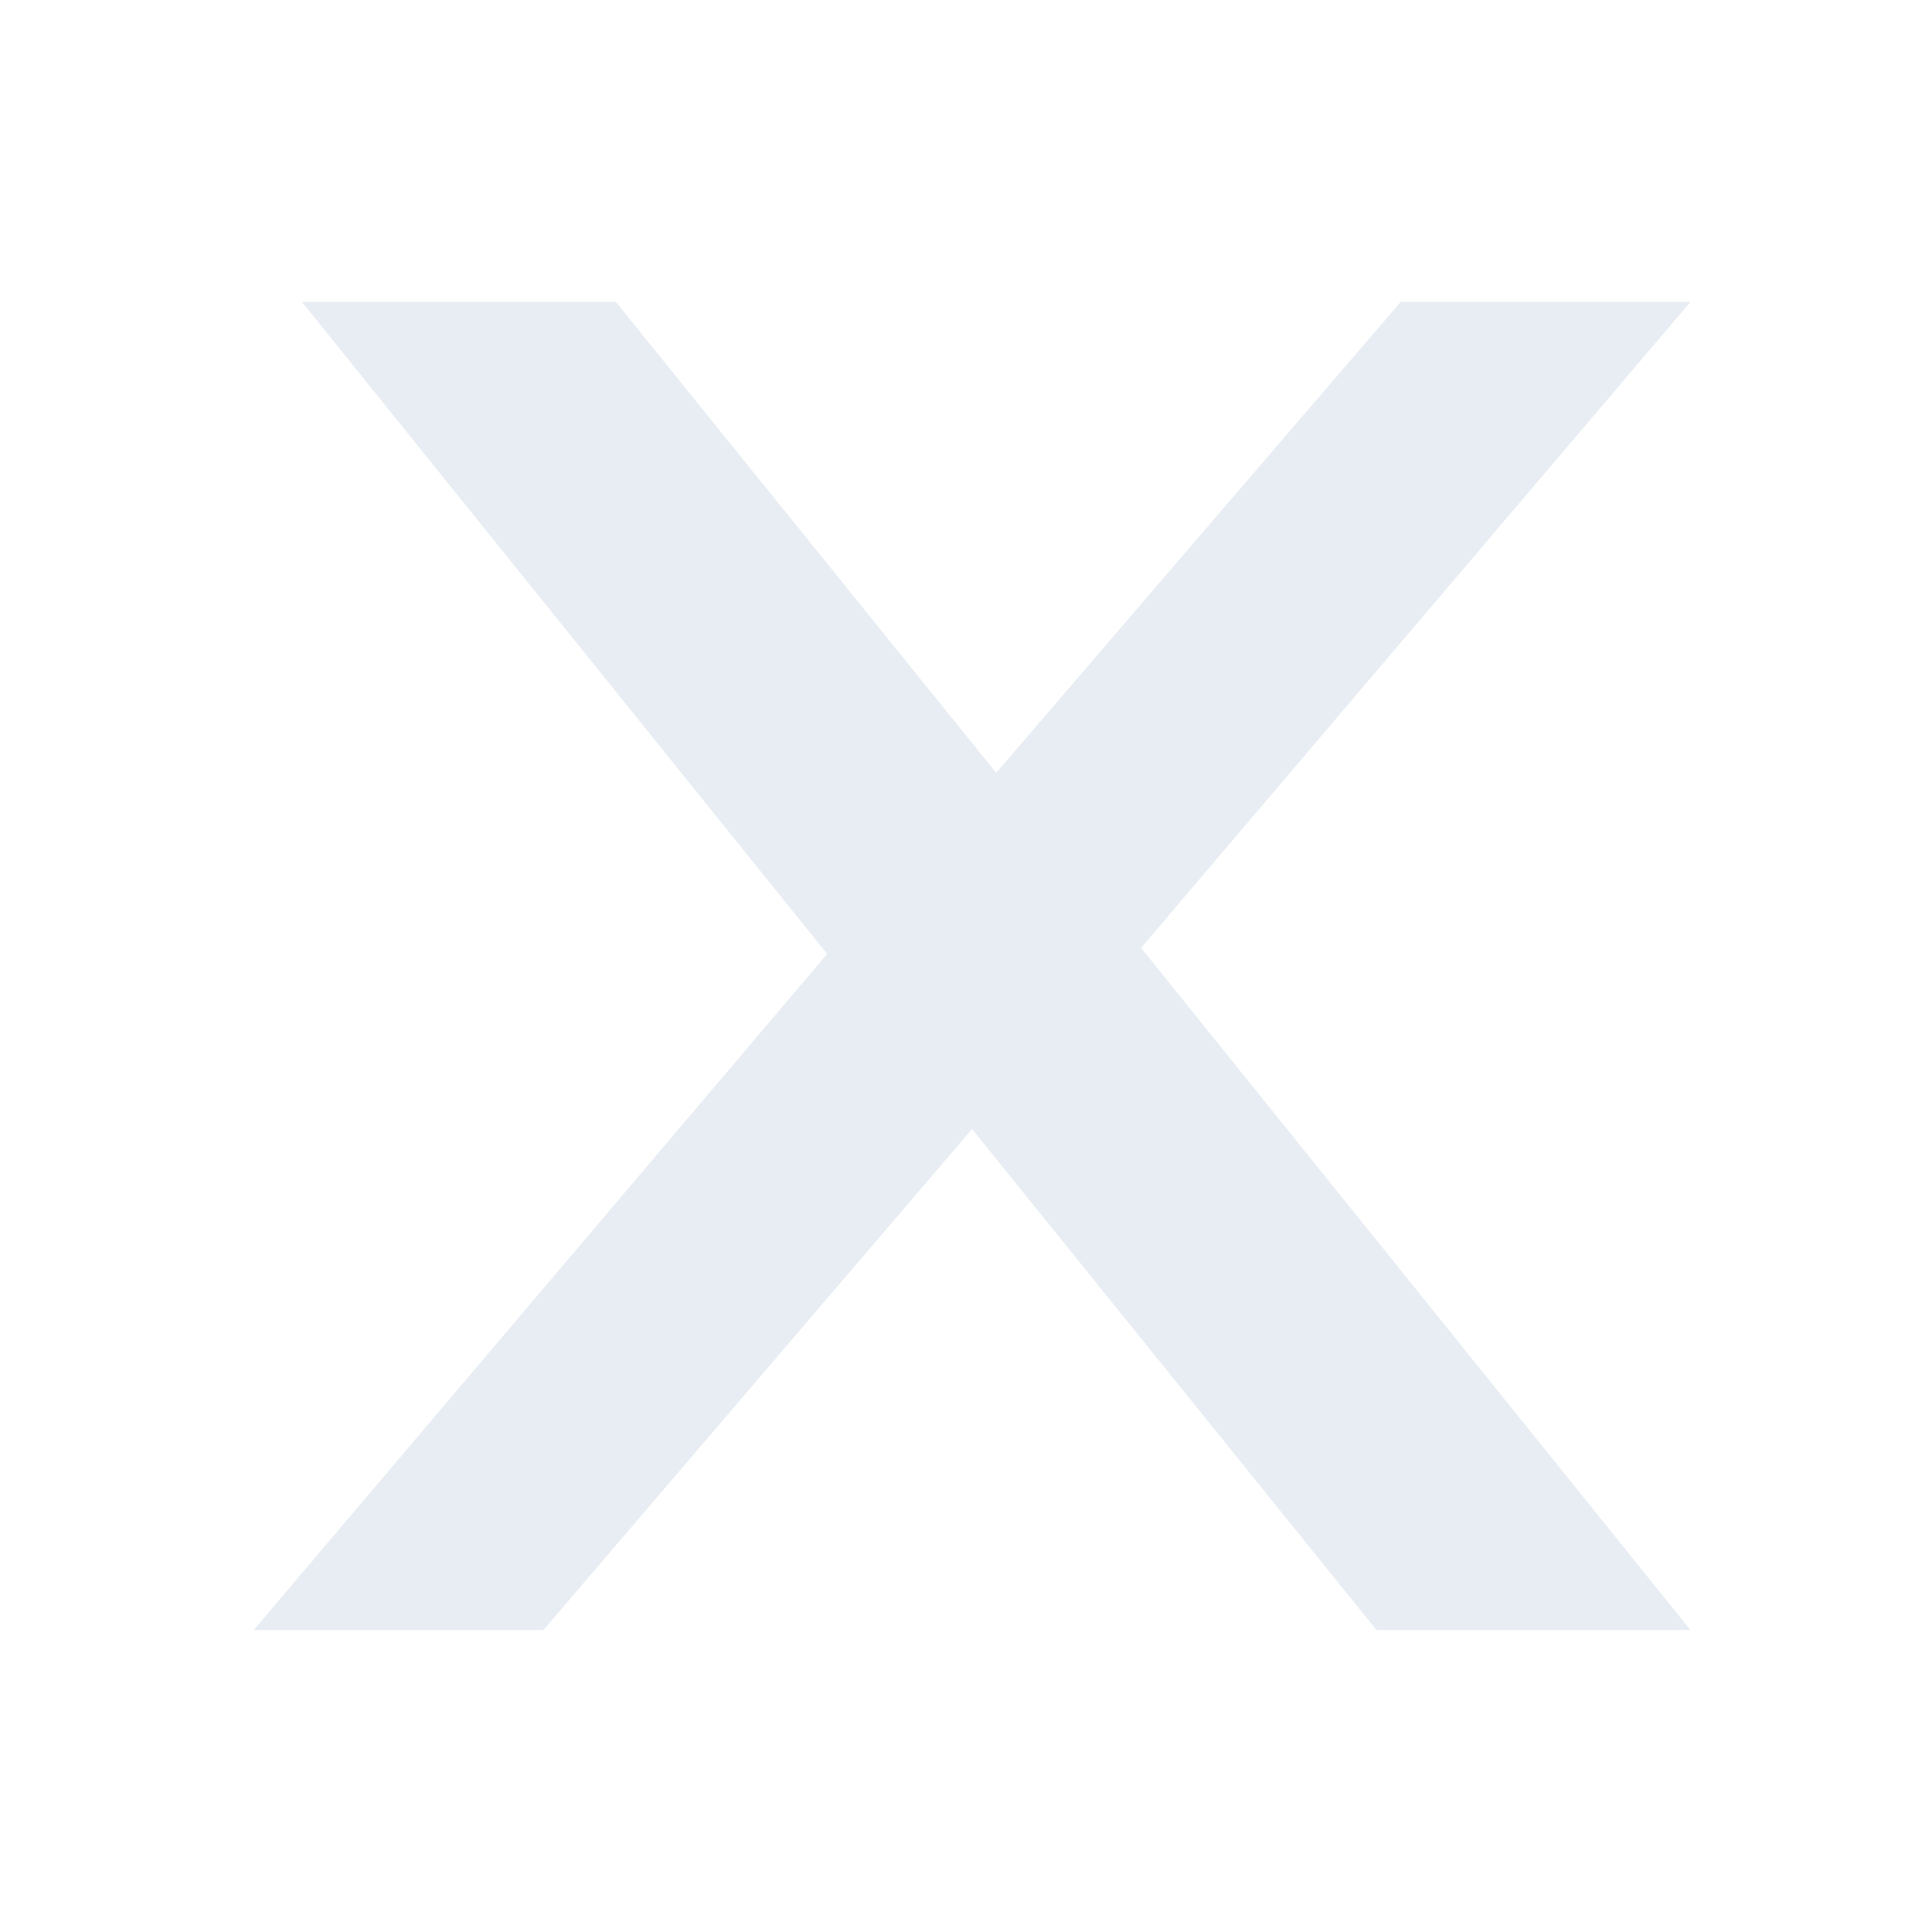
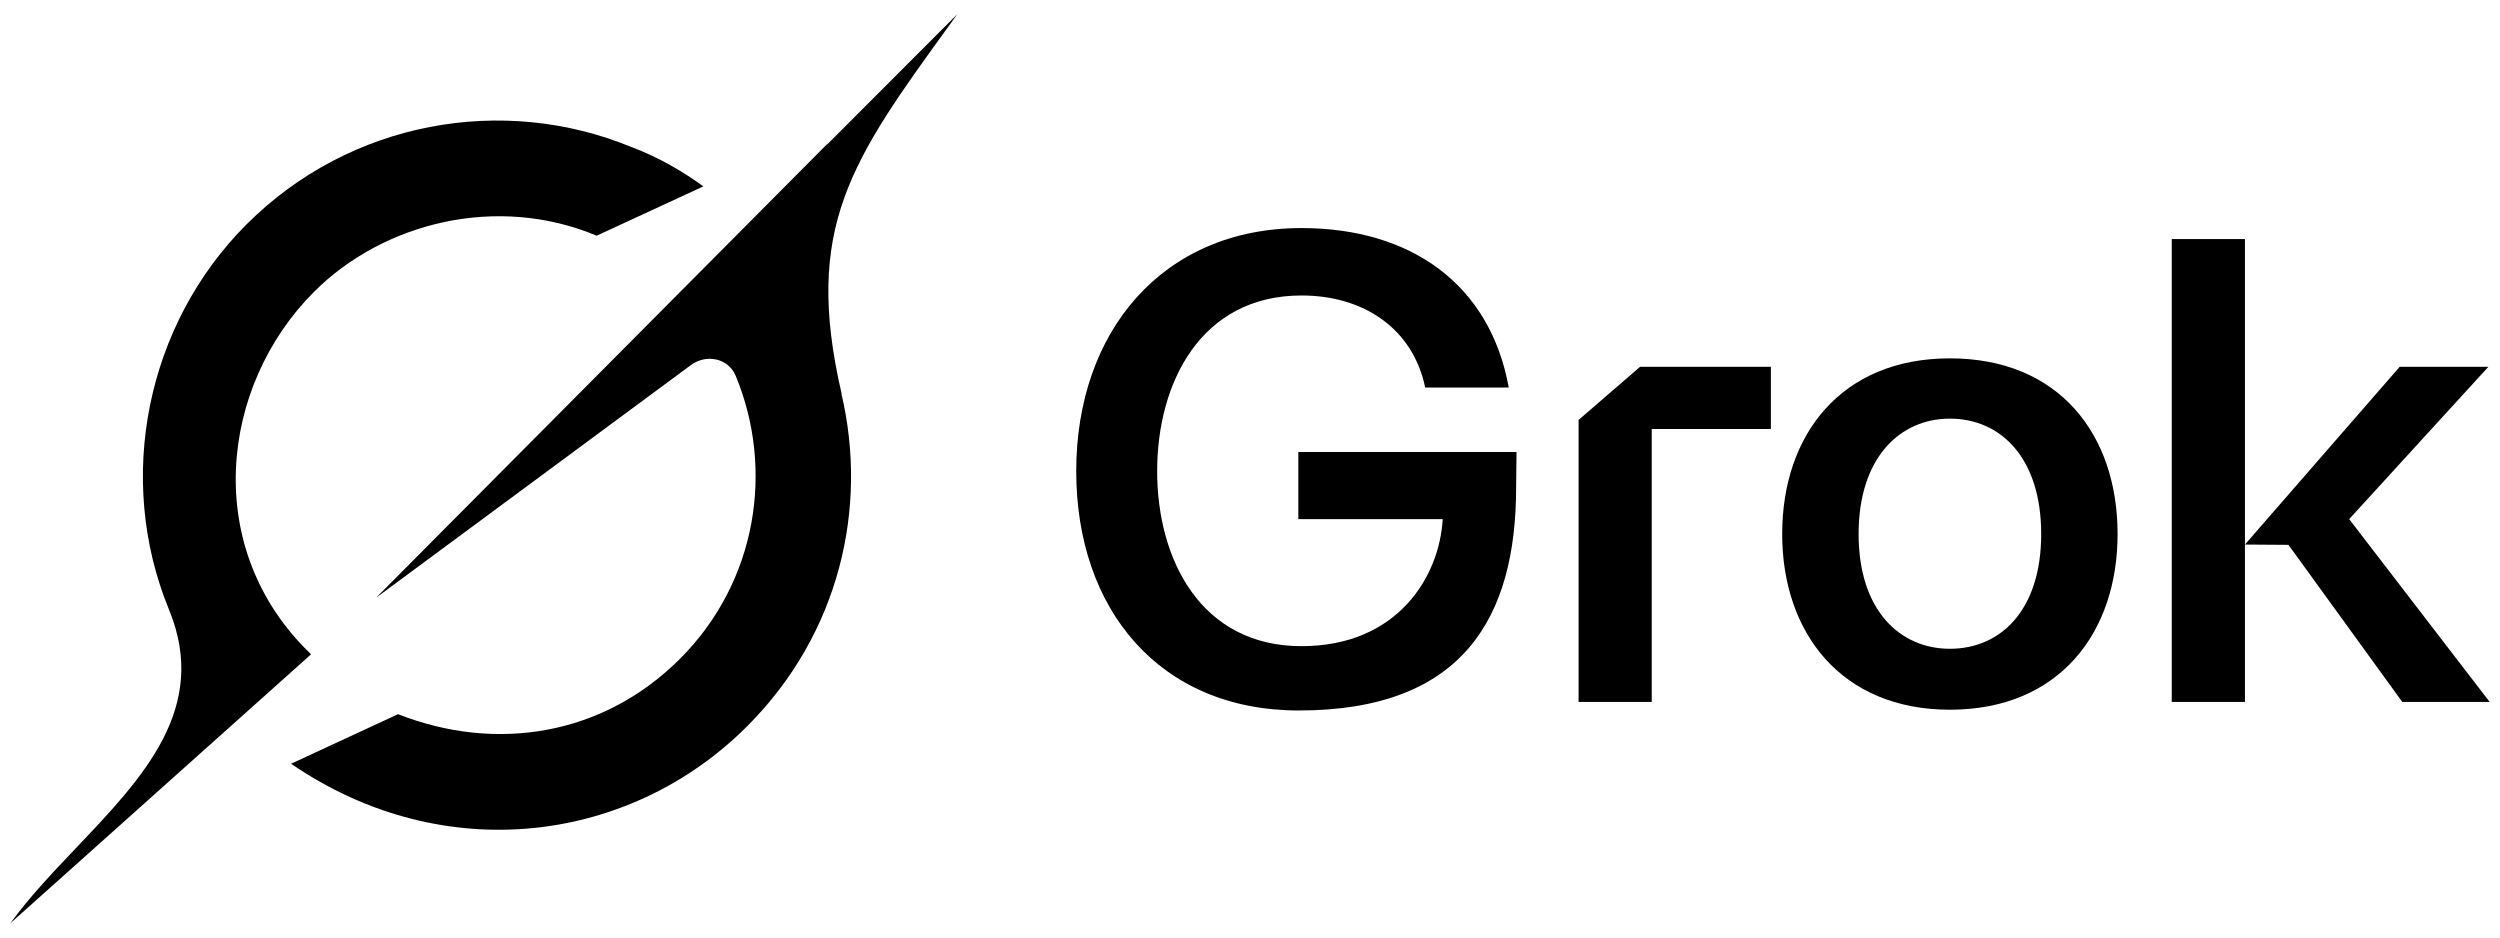
- <svg xmlns="http://www.w3.org/2000/svg" viewBox="0 0 32 32">
-   <path fill="#e7edf3" d="M5 5h5.2l6.3 7.8L23.2 5H28L18.9 15.7 28 27h-5.2l-6.7-8.3L9 27H4.2l9.5-11.2L5 5Z" />
+ <svg xmlns="http://www.w3.org/2000/svg" viewBox="0 0 88 33" fill="none" class="opacity-80 hover:opacity-100 fill-black dark:fill-white [&amp;&gt;path]:hidden sm:[&amp;&gt;path]:block [&amp;&gt;#mark]:block [&amp;&gt;#furigana]:opacity-60">
+   <path d="M76.446 24.708V8.416H79.022V19.168L84.469 12.911H87.591L82.691 18.273L87.636 24.708H84.56L80.554 19.179L79.022 19.168V24.708H76.446Z" fill="currentColor" />
+   <path d="M68.636 24.982C64.807 24.982 62.733 22.266 62.733 18.798C62.733 15.307 64.807 12.614 68.636 12.614C72.488 12.614 74.539 15.307 74.539 18.798C74.539 22.266 72.488 24.982 68.636 24.982ZM65.423 18.798C65.423 21.49 66.881 22.837 68.636 22.837C70.414 22.837 71.85 21.49 71.85 18.798C71.85 16.105 70.414 14.736 68.636 14.736C66.881 14.736 65.423 16.105 65.423 18.798Z" fill="currentColor" />
+   <path d="M55.566 24.708V14.782L57.731 12.911H62.335V15.101H58.141V24.708H55.566Z" fill="currentColor" />
+   <path d="M45.719 25.009C40.81 25.009 37.883 21.445 37.883 16.585C37.883 11.679 40.915 8.028 45.815 8.028C49.643 8.028 52.447 9.99 53.108 13.641H50.167C49.734 11.565 48.002 10.401 45.815 10.401C42.282 10.401 40.732 13.459 40.732 16.585C40.732 19.711 42.282 22.745 45.815 22.745C49.188 22.745 50.669 20.304 50.783 18.273H45.701V15.911H53.381L53.368 17.146C53.368 21.736 51.498 25.009 45.719 25.009Z" fill="currentColor" />
+   <path d="M13.237 21.041L24.319 12.851C24.862 12.449 25.638 12.606 25.897 13.229C27.26 16.518 26.651 20.471 23.94 23.185C21.23 25.899 17.458 26.494 14.011 25.139L10.245 26.884C15.646 30.581 22.205 29.666 26.304 25.56C29.555 22.305 30.562 17.868 29.62 13.867L29.629 13.876C28.264 7.998 29.965 5.649 33.449 0.845C33.531 0.731 33.614 0.617 33.696 0.5L29.111 5.091V5.076L13.234 21.044" fill="currentColor" id="mark" />
+   <path d="M10.95 23.031C7.073 19.323 7.742 13.585 11.05 10.276C13.496 7.827 17.504 6.828 21.002 8.297L24.759 6.56C24.083 6.07 23.215 5.543 22.22 5.173C17.72 3.319 12.333 4.242 8.675 7.901C5.156 11.424 4.05 16.84 5.95 21.462C7.369 24.916 5.043 27.36 2.699 29.826C1.868 30.7 1.035 31.575 0.364 32.5L10.947 23.034" fill="currentColor" id="mark" />
</svg>
